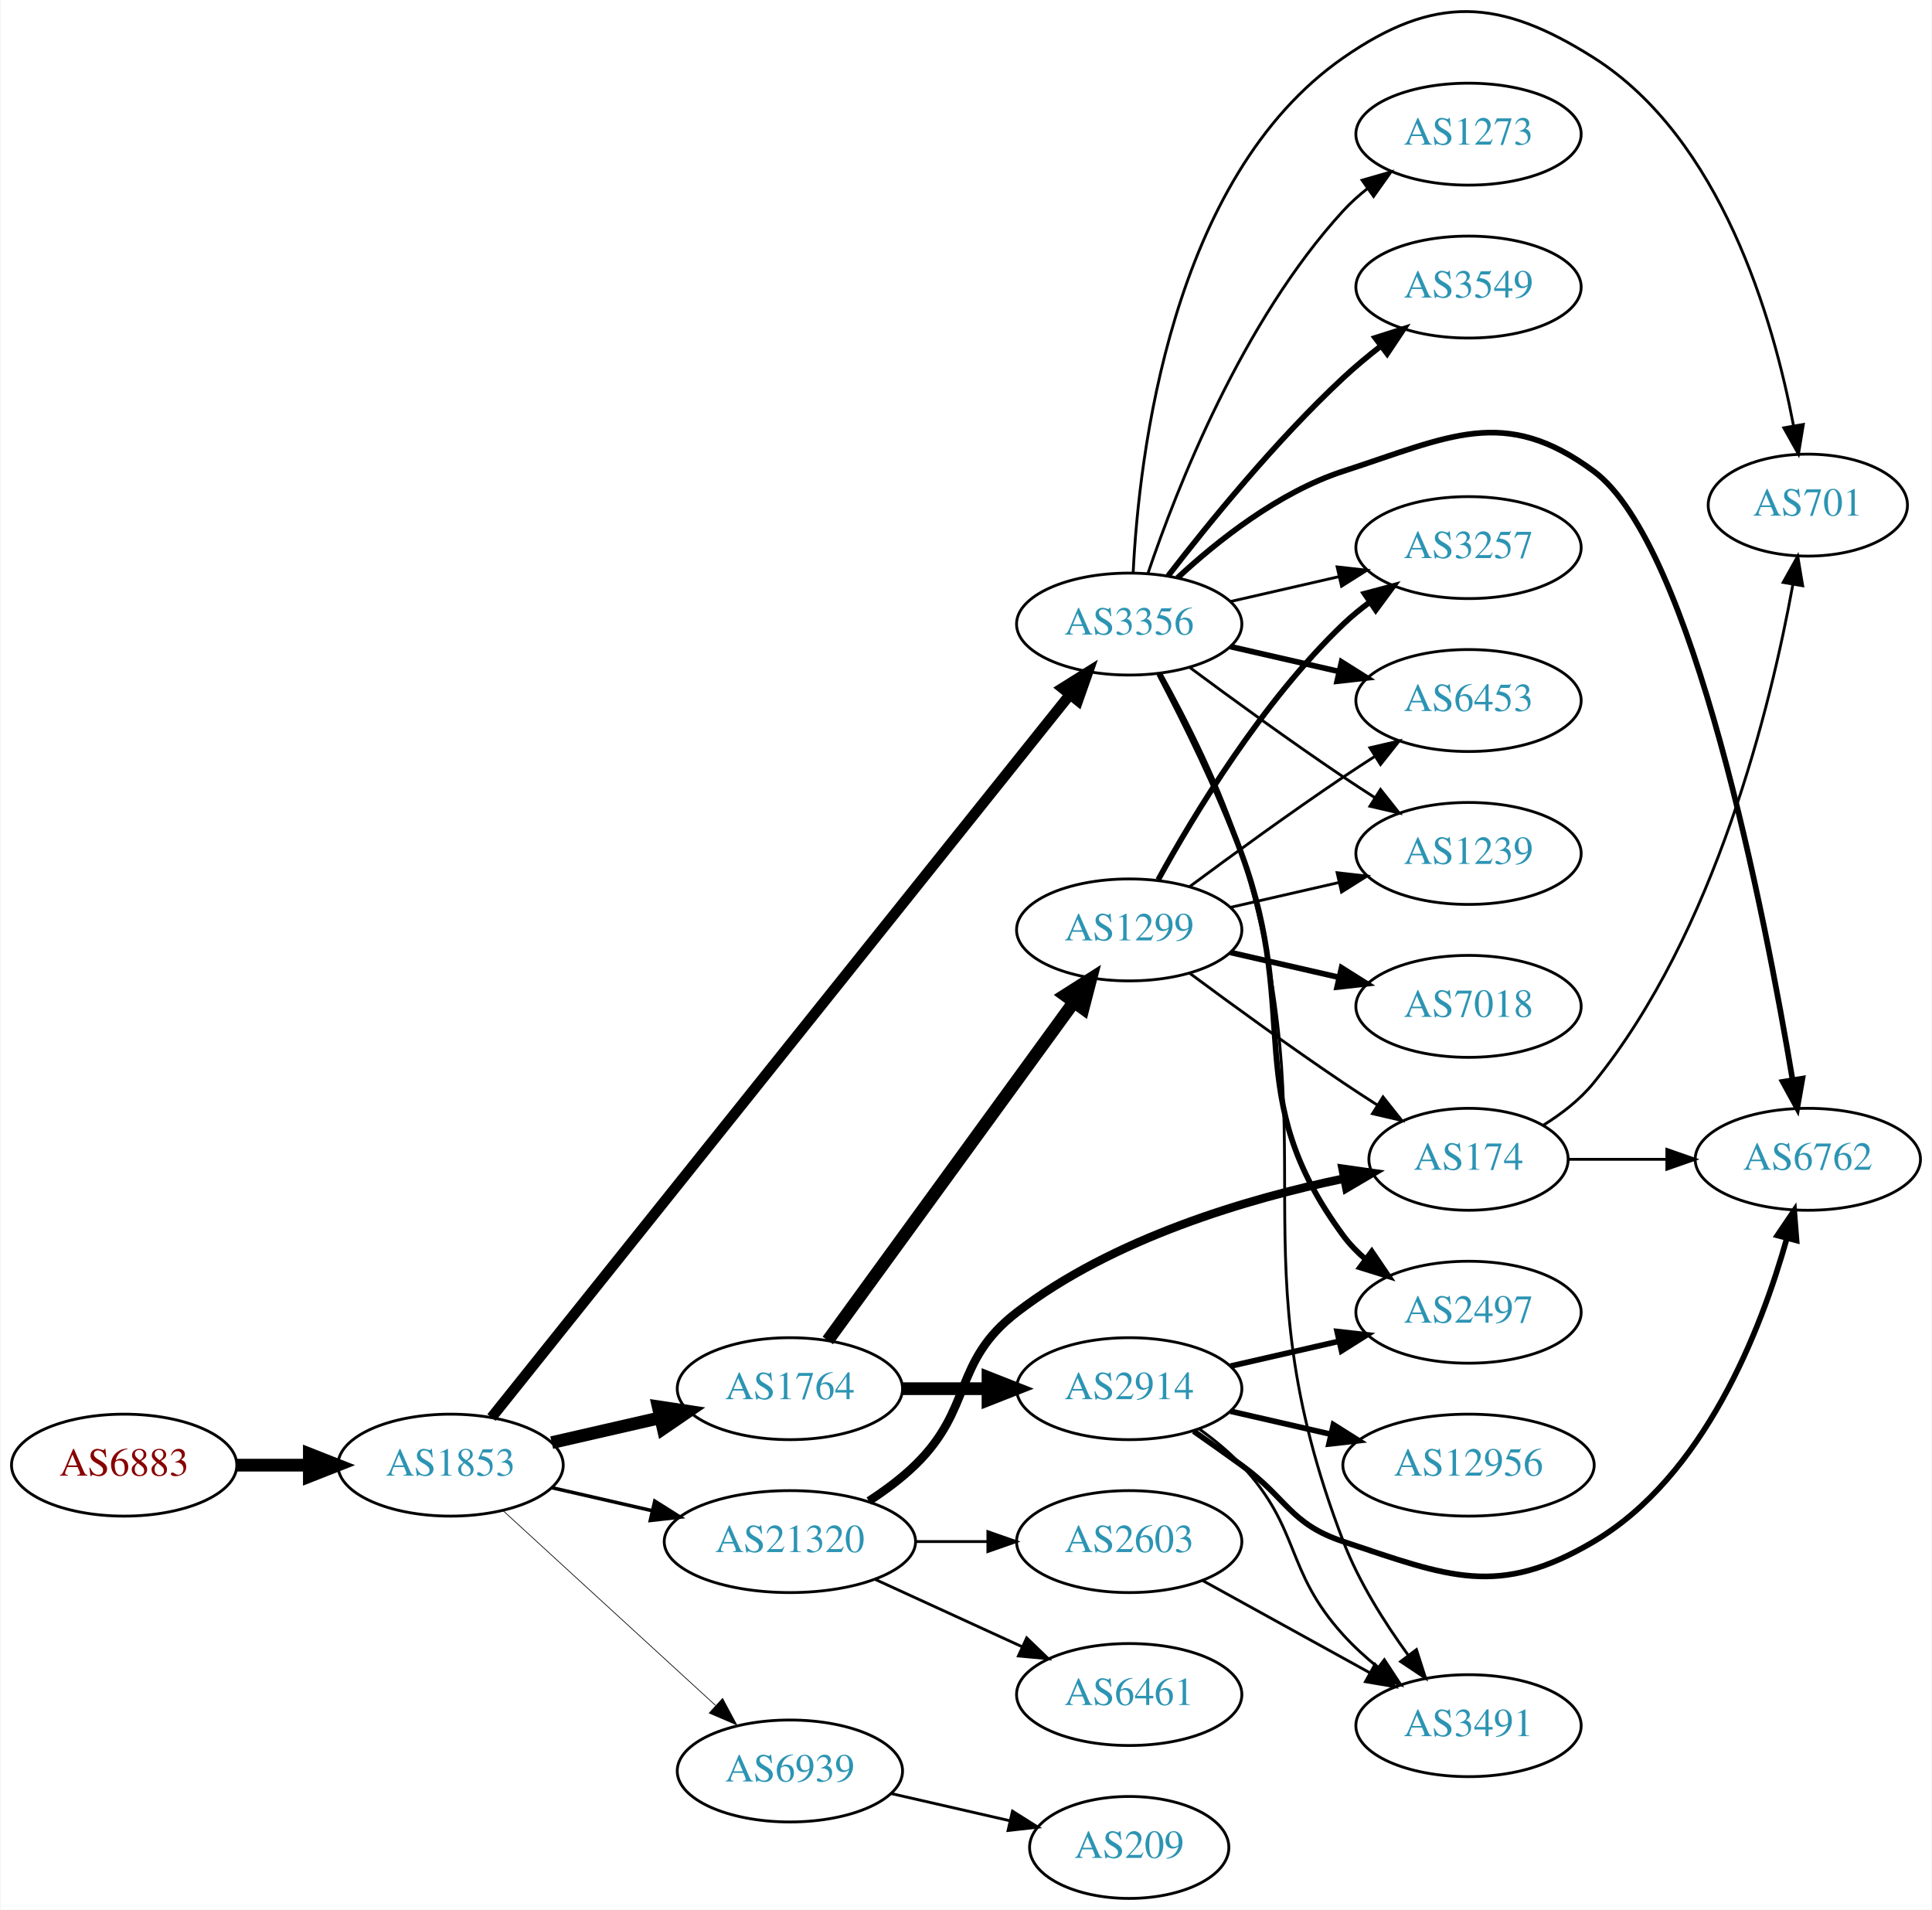
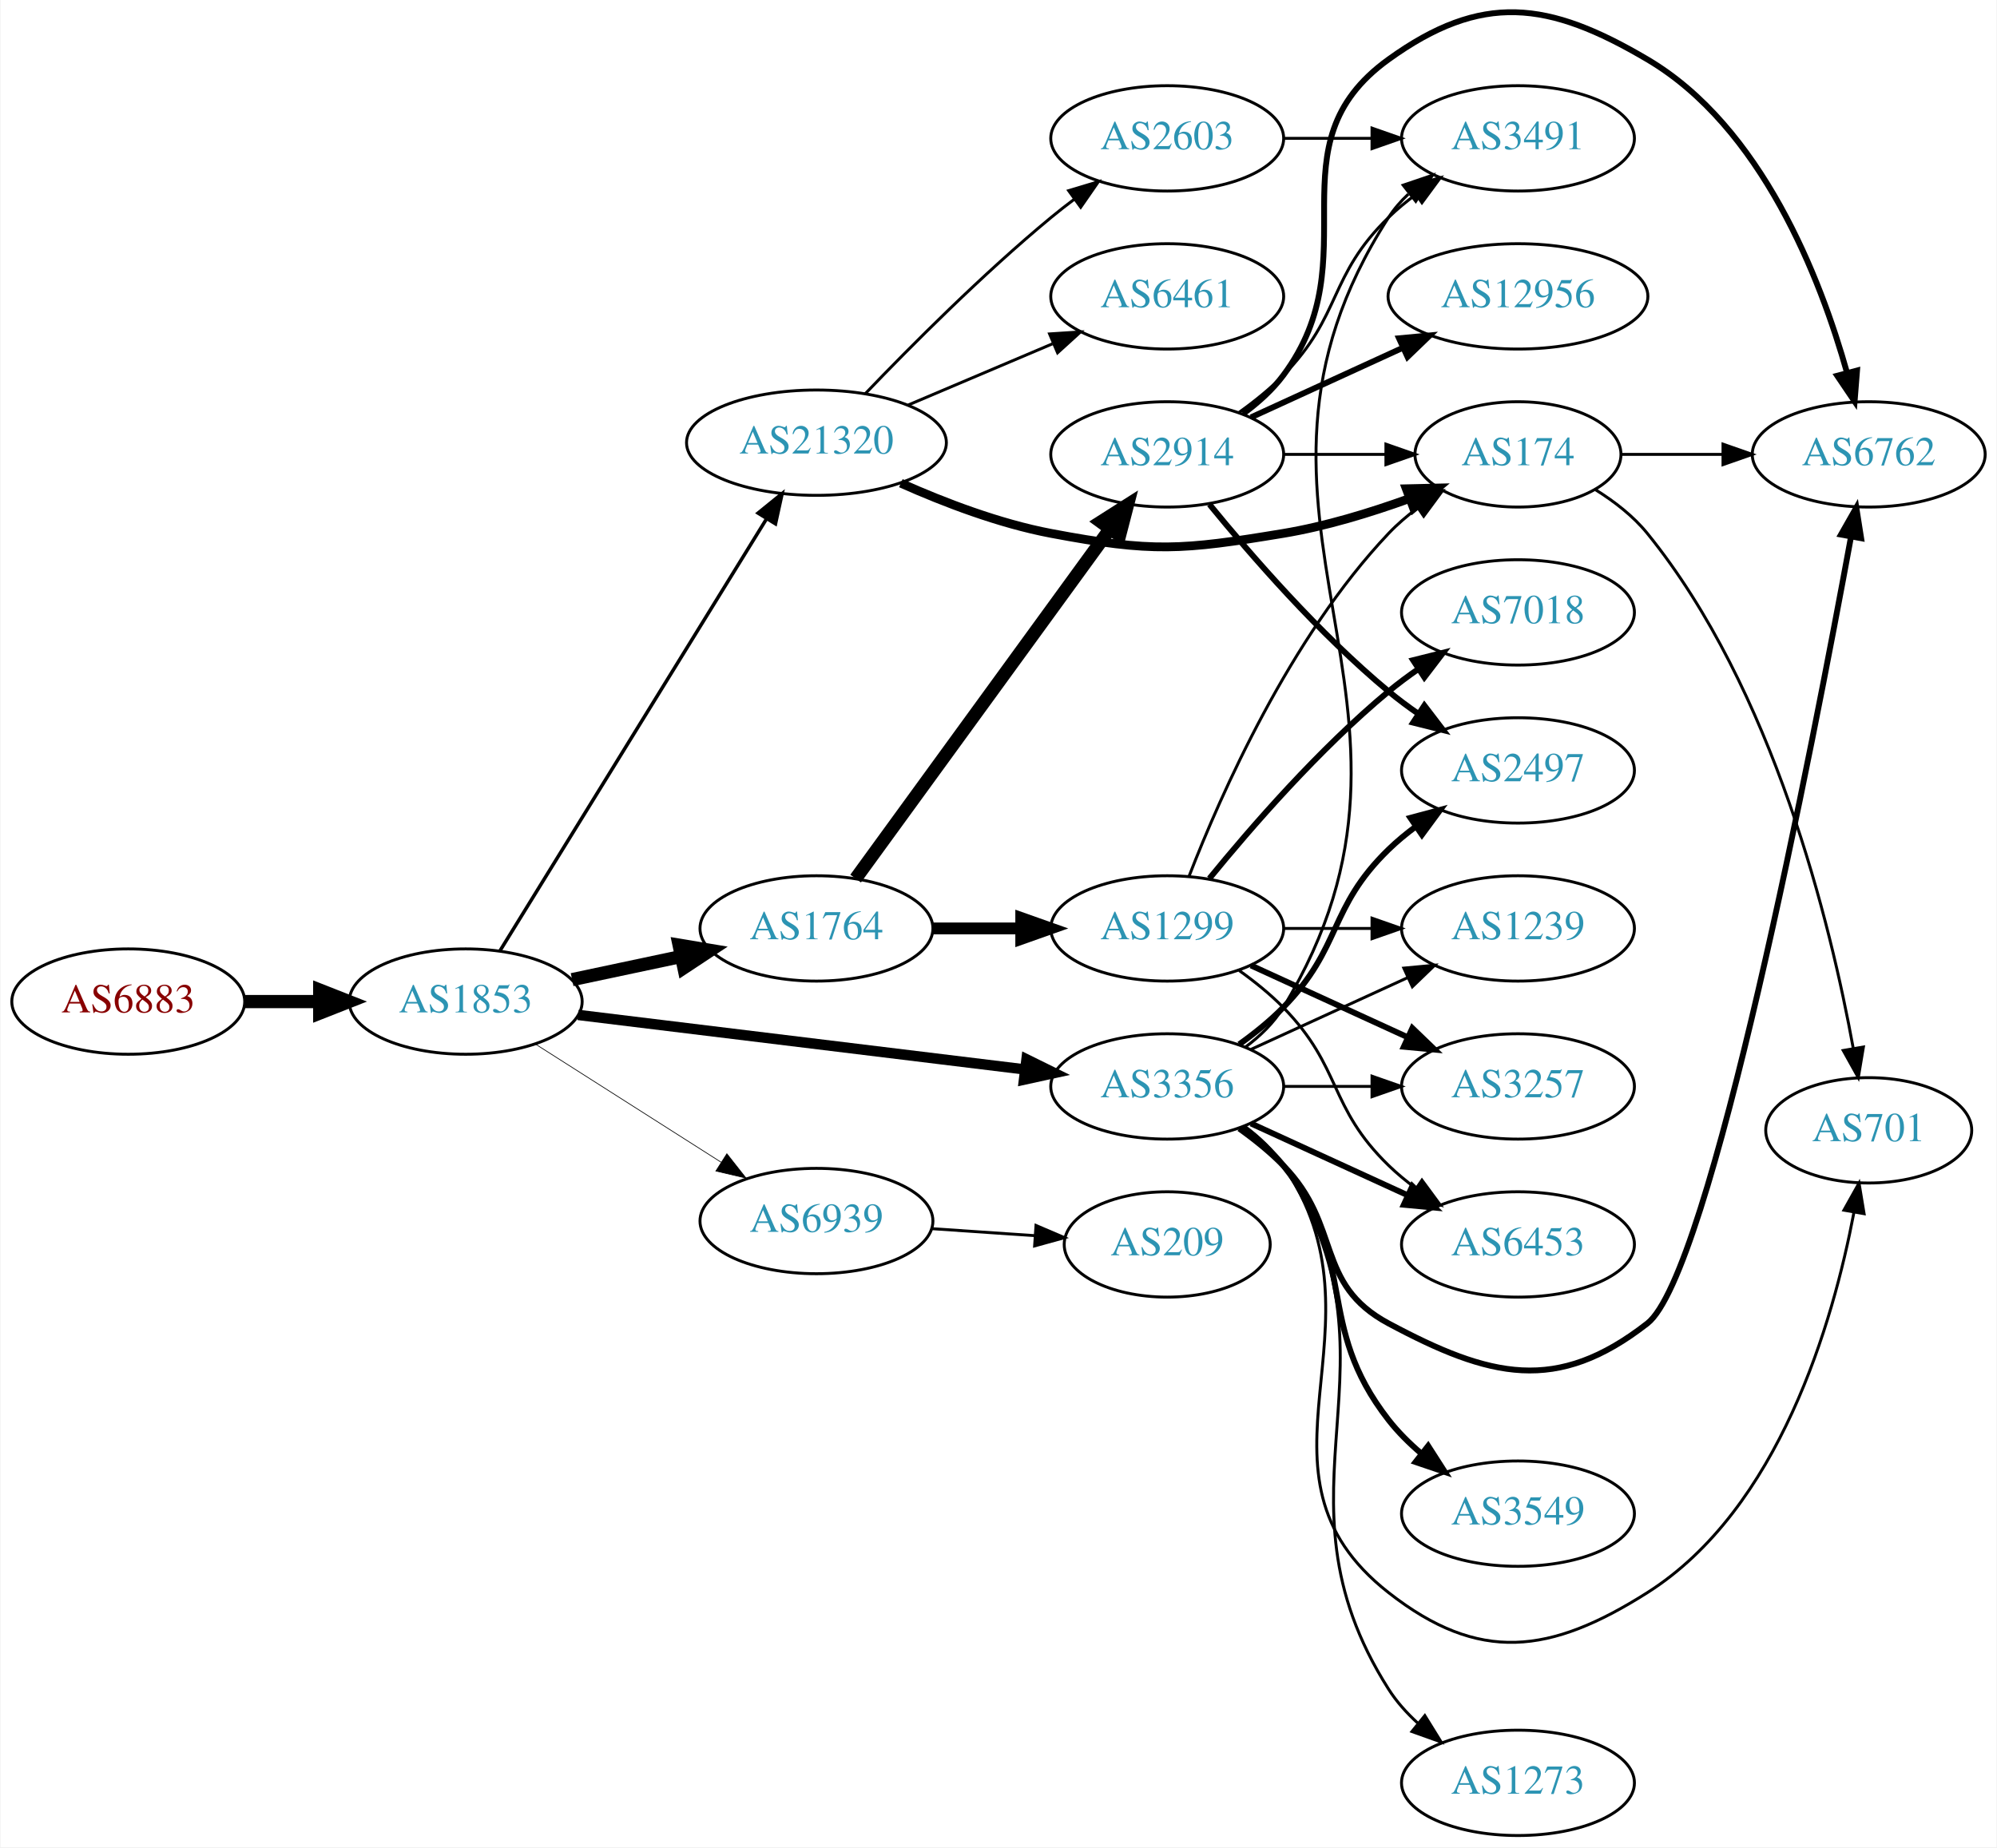
- <svg xmlns="http://www.w3.org/2000/svg" xmlns:xlink="http://www.w3.org/1999/xlink" width="682pt" height="674pt" viewBox="0.00 0.00 681.96 674.37">
-   <g id="graph0" class="graph" transform="scale(1 1) rotate(0) translate(4 670.371)">
-     <polygon fill="white" stroke="none" points="-4,4 -4,-670.371 677.956,-670.371 677.956,4 -4,4" />
+ <svg xmlns="http://www.w3.org/2000/svg" xmlns:xlink="http://www.w3.org/1999/xlink" width="682pt" height="631pt" viewBox="0.00 0.00 681.96 631.29">
+   <g id="graph0" class="graph" transform="scale(1 1) rotate(0) translate(4 627.286)">
+     <polygon fill="white" stroke="none" points="-4,4 -4,-627.286 677.956,-627.286 677.956,4 -4,4" />
    <g id="node1" class="node">
      <g id="a_node1">
        <a xlink:href="/asn/6883" xlink:title="AS6883 ~ Parlamentsdirektion [AT]">
-           <ellipse fill="#ffffff" stroke="black" cx="39.647" cy="-153" rx="39.794" ry="18" />
-           <text text-anchor="middle" x="39.647" y="-149.3" font-family="Times,serif" font-size="14.00" fill="#880000">AS6883</text>
+           <ellipse fill="#ffffff" stroke="black" cx="39.647" cy="-285" rx="39.794" ry="18" />
+           <text text-anchor="middle" x="39.647" y="-281.3" font-family="Times,serif" font-size="14.00" fill="#880000">AS6883</text>
        </a>
      </g>
    </g>
    <g id="node2" class="node">
      <g id="a_node2">
        <a xlink:href="/asn/1853" xlink:title="AS1853 ~ ACOnet Backbone [AT]">
-           <ellipse fill="#ffffff" stroke="black" cx="154.939" cy="-153" rx="39.794" ry="18" />
-           <text text-anchor="middle" x="154.939" y="-149.3" font-family="Times,serif" font-size="14.00" fill="#2c94b3">AS1853</text>
+           <ellipse fill="#ffffff" stroke="black" cx="154.939" cy="-285" rx="39.794" ry="18" />
+           <text text-anchor="middle" x="154.939" y="-281.3" font-family="Times,serif" font-size="14.00" fill="#2c94b3">AS1853</text>
        </a>
      </g>
    </g>
    <g id="edge1" class="edge">
-       <path fill="none" stroke="black" stroke-width="4.5" d="M79.319,-153C87.522,-153 96.286,-153 104.818,-153" />
-       <polygon fill="black" stroke="black" stroke-width="4.5" points="105.057,-156.938 115.057,-153 105.057,-149.063 105.057,-156.938" />
+       <path fill="none" stroke="black" stroke-width="4.5" d="M79.319,-285C87.522,-285 96.286,-285 104.818,-285" />
+       <polygon fill="black" stroke="black" stroke-width="4.5" points="105.057,-288.938 115.057,-285 105.057,-281.063 105.057,-288.938" />
    </g>
    <g id="node3" class="node">
      <g id="a_node3">
-         <a xlink:href="/asn/3356" xlink:title="AS3356 ~ Level 3 Parent, LLC [US]">
-           <ellipse fill="#ffffff" stroke="black" cx="394.625" cy="-450" rx="39.794" ry="18" />
-           <text text-anchor="middle" x="394.625" y="-446.3" font-family="Times,serif" font-size="14.00" fill="#2c94b3">AS3356</text>
+         <a xlink:href="/asn/21320" xlink:title="AS21320 ~ GEANT Vereniging [EU]">
+           <ellipse fill="#ffffff" stroke="black" cx="274.782" cy="-476" rx="44.393" ry="18" />
+           <text text-anchor="middle" x="274.782" y="-472.3" font-family="Times,serif" font-size="14.00" fill="#2c94b3">AS21320</text>
        </a>
      </g>
    </g>
    <g id="edge2" class="edge">
-       <path fill="none" stroke="black" stroke-width="3.75" d="M169.399,-169.819C209.18,-219.527 326.367,-365.959 373.577,-424.95" />
-       <polygon fill="black" stroke="black" stroke-width="3.75" points="371.037,-427.377 380.018,-432.997 376.502,-423.003 371.037,-427.377" />
+       <path fill="none" stroke="black" stroke-width="1.184" d="M166.605,-302.287C187.367,-335.938 233.313,-410.407 257.757,-450.026" />
+       <polygon fill="black" stroke="black" stroke-width="1.184" points="254.826,-451.942 263.056,-458.615 260.783,-448.266 254.826,-451.942" />
    </g>
    <g id="node4" class="node">
      <g id="a_node4">
        <a xlink:href="/asn/1764" xlink:title="AS1764 ~ NEXTLAYER-AS [AT]">
-           <ellipse fill="#ffffff" stroke="black" cx="274.782" cy="-180" rx="39.794" ry="18" />
-           <text text-anchor="middle" x="274.782" y="-176.3" font-family="Times,serif" font-size="14.00" fill="#2c94b3">AS1764</text>
+           <ellipse fill="#ffffff" stroke="black" cx="274.782" cy="-310" rx="39.794" ry="18" />
+           <text text-anchor="middle" x="274.782" y="-306.3" font-family="Times,serif" font-size="14.00" fill="#2c94b3">AS1764</text>
        </a>
      </g>
    </g>
    <g id="edge3" class="edge">
-       <path fill="none" stroke="black" stroke-width="4.5" d="M190.659,-160.955C202.659,-163.704 216.28,-166.825 228.972,-169.733" />
-       <polygon fill="black" stroke="black" stroke-width="4.5" points="228.277,-173.613 238.904,-172.009 230.036,-165.937 228.277,-173.613" />
+       <path fill="none" stroke="black" stroke-width="4.5" d="M191.296,-292.501C202.948,-294.973 216.073,-297.757 228.368,-300.366" />
+       <polygon fill="black" stroke="black" stroke-width="4.5" points="227.851,-304.281 238.45,-302.504 229.485,-296.577 227.851,-304.281" />
    </g>
    <g id="node5" class="node">
      <g id="a_node5">
-         <a xlink:href="/asn/21320" xlink:title="AS21320 ~ GEANT Vereniging [EU]">
-           <ellipse fill="#ffffff" stroke="black" cx="274.782" cy="-126" rx="44.393" ry="18" />
-           <text text-anchor="middle" x="274.782" y="-122.3" font-family="Times,serif" font-size="14.00" fill="#2c94b3">AS21320</text>
+         <a xlink:href="/asn/3356" xlink:title="AS3356 ~ Level 3 Parent, LLC [US]">
+           <ellipse fill="#ffffff" stroke="black" cx="394.625" cy="-256" rx="39.794" ry="18" />
+           <text text-anchor="middle" x="394.625" y="-252.3" font-family="Times,serif" font-size="14.00" fill="#2c94b3">AS3356</text>
        </a>
      </g>
    </g>
    <g id="edge4" class="edge">
-       <path fill="none" stroke="black" stroke-width="1.25" d="M190.659,-145.045C201.797,-142.493 214.332,-139.621 226.225,-136.896" />
-       <polygon fill="black" stroke="black" stroke-width="1.25" points="227.054,-140.297 236.02,-134.652 225.491,-133.474 227.054,-140.297" />
+       <path fill="none" stroke="black" stroke-width="3.553" d="M193.339,-280.437C234.576,-275.405 301.021,-267.299 345.962,-261.815" />
+       <polygon fill="black" stroke="black" stroke-width="3.553" points="346.548,-265.27 356.051,-260.584 345.7,-258.321 346.548,-265.27" />
    </g>
    <g id="node6" class="node">
      <g id="a_node6">
        <a xlink:href="/asn/6939" xlink:title="AS6939 ~ Hurricane Electric LLC [US]">
-           <ellipse fill="#ffffff" stroke="black" cx="274.782" cy="-45" rx="39.794" ry="18" />
-           <text text-anchor="middle" x="274.782" y="-41.3" font-family="Times,serif" font-size="14.00" fill="#2c94b3">AS6939</text>
+           <ellipse fill="#ffffff" stroke="black" cx="274.782" cy="-210" rx="39.794" ry="18" />
+           <text text-anchor="middle" x="274.782" y="-206.3" font-family="Times,serif" font-size="14.00" fill="#2c94b3">AS6939</text>
        </a>
      </g>
    </g>
    <g id="edge5" class="edge">
-       <path fill="none" stroke="black" stroke-width="0.25" d="M173.582,-136.831C193.454,-118.618 225.917,-88.867 248.486,-68.183" />
-       <polygon fill="black" stroke="black" stroke-width="0.25" points="251.012,-70.616 256.019,-61.279 246.282,-65.455 251.012,-70.616" />
+       <path fill="none" stroke="black" stroke-width="0.237" d="M178.661,-270.539C196.721,-259.045 222.191,-242.835 242.23,-230.081" />
+       <polygon fill="black" stroke="black" stroke-width="0.237" points="244.171,-232.994 250.728,-224.672 240.413,-227.089 244.171,-232.994" />
    </g>
    <g id="node7" class="node">
      <g id="a_node7">
-         <a xlink:href="/asn/3549" xlink:title="AS3549 ~ Level 3 Parent, LLC [US]">
-           <ellipse fill="#ffffff" stroke="black" cx="514.467" cy="-569" rx="39.794" ry="18" />
-           <text text-anchor="middle" x="514.467" y="-565.3" font-family="Times,serif" font-size="14.00" fill="#2c94b3">AS3549</text>
+         <a xlink:href="/asn/6461" xlink:title="AS6461 ~ Zayo Bandwidth [US]">
+           <ellipse fill="#ffffff" stroke="black" cx="394.625" cy="-526" rx="39.794" ry="18" />
+           <text text-anchor="middle" x="394.625" y="-522.3" font-family="Times,serif" font-size="14.00" fill="#2c94b3">AS6461</text>
        </a>
      </g>
    </g>
    <g id="edge6" class="edge">
-       <path fill="none" stroke="black" stroke-width="2" d="M408.361,-467.016C422.465,-485.311 446.381,-514.761 470.271,-537 474.37,-540.816 478.92,-544.6 483.485,-548.159" />
-       <polygon fill="black" stroke="black" stroke-width="2" points="481.528,-551.066 491.624,-554.279 485.735,-545.472 481.528,-551.066" />
+       <path fill="none" stroke="black" d="M306.129,-488.876C321.152,-495.25 339.443,-503.011 355.41,-509.786" />
+       <polygon fill="black" stroke="black" points="354.429,-513.172 365.002,-513.856 357.163,-506.728 354.429,-513.172" />
    </g>
    <g id="node8" class="node">
      <g id="a_node8">
-         <a xlink:href="/asn/701" xlink:title="AS701 ~ UUNET [US]">
-           <ellipse fill="#ffffff" stroke="black" cx="634.31" cy="-492" rx="35.194" ry="18" />
-           <text text-anchor="middle" x="634.31" y="-488.3" font-family="Times,serif" font-size="14.00" fill="#2c94b3">AS701</text>
+         <a xlink:href="/asn/2603" xlink:title="AS2603 ~ NORDUnet [NO]">
+           <ellipse fill="#ffffff" stroke="black" cx="394.625" cy="-580" rx="39.794" ry="18" />
+           <text text-anchor="middle" x="394.625" y="-576.3" font-family="Times,serif" font-size="14.00" fill="#2c94b3">AS2603</text>
        </a>
      </g>
    </g>
    <g id="edge7" class="edge">
-       <path fill="none" stroke="black" d="M396.021,-468.15C398.014,-508.946 409.227,-607.627 470.271,-650 502.543,-672.402 525.477,-671.025 558.663,-650 603.797,-621.406 622.16,-557.377 629.225,-520.201" />
-       <polygon fill="black" stroke="black" points="632.727,-520.49 631.002,-510.036 625.832,-519.284 632.727,-520.49" />
+       <path fill="none" stroke="black" d="M291.445,-492.728C306.928,-508.892 331.621,-533.7 354.978,-553 357.502,-555.085 360.18,-557.178 362.904,-559.225" />
+       <polygon fill="black" stroke="black" points="360.951,-562.132 371.099,-565.176 365.064,-556.468 360.951,-562.132" />
    </g>
    <g id="node9" class="node">
      <g id="a_node9">
-         <a xlink:href="/asn/1239" xlink:title="AS1239 ~ Sprint [US]">
-           <ellipse fill="#ffffff" stroke="black" cx="514.467" cy="-369" rx="39.794" ry="18" />
-           <text text-anchor="middle" x="514.467" y="-365.3" font-family="Times,serif" font-size="14.00" fill="#2c94b3">AS1239</text>
+         <a xlink:href="/asn/174" xlink:title="AS174 ~ Cogent Communications [US]">
+           <ellipse fill="#ffffff" stroke="black" cx="514.467" cy="-472" rx="35.194" ry="18" />
+           <text text-anchor="middle" x="514.467" y="-468.3" font-family="Times,serif" font-size="14.00" fill="#2c94b3">AS174</text>
        </a>
      </g>
    </g>
    <g id="edge8" class="edge">
-       <path fill="none" stroke="black" d="M415.955,-434.723C430.817,-423.696 451.562,-408.593 470.271,-396 473.82,-393.611 477.57,-391.161 481.319,-388.758" />
-       <polygon fill="black" stroke="black" points="483.387,-391.591 489.967,-383.288 479.645,-385.675 483.387,-391.591" />
+       <path fill="none" stroke="black" stroke-width="3" d="M303.613,-462.157C318.461,-455.538 337.277,-448.341 354.978,-445 389.608,-438.464 399.504,-439.236 434.271,-445 448.66,-447.385 463.945,-452.053 477.209,-456.846" />
+       <polygon fill="black" stroke="black" stroke-width="3" points="476.318,-460.25 486.91,-460.499 478.786,-453.699 476.318,-460.25" />
    </g>
    <g id="node10" class="node">
      <g id="a_node10">
-         <a xlink:href="/asn/3257" xlink:title="AS3257 ~ GTT [DE]">
-           <ellipse fill="#ffffff" stroke="black" cx="514.467" cy="-477" rx="39.794" ry="18" />
-           <text text-anchor="middle" x="514.467" y="-473.3" font-family="Times,serif" font-size="14.00" fill="#2c94b3">AS3257</text>
+         <a xlink:href="/asn/1299" xlink:title="AS1299 ~ Telia Carrier [EU]">
+           <ellipse fill="#ffffff" stroke="black" cx="394.625" cy="-310" rx="39.794" ry="18" />
+           <text text-anchor="middle" x="394.625" y="-306.3" font-family="Times,serif" font-size="14.00" fill="#2c94b3">AS1299</text>
        </a>
      </g>
    </g>
    <g id="edge9" class="edge">
-       <path fill="none" stroke="black" d="M430.344,-457.955C442.344,-460.704 455.965,-463.825 468.657,-466.733" />
-       <polygon fill="black" stroke="black" points="468.06,-470.187 478.589,-469.009 469.623,-463.364 468.06,-470.187" />
+       <path fill="none" stroke="black" stroke-width="4.05" d="M314.695,-310C324.248,-310 334.598,-310 344.56,-310" />
+       <polygon fill="black" stroke="black" stroke-width="4.05" points="344.753,-313.544 354.753,-310 344.753,-306.456 344.753,-313.544" />
    </g>
    <g id="node11" class="node">
      <g id="a_node11">
-         <a xlink:href="/asn/2497" xlink:title="AS2497 ~ Internet Initiative Japan Inc. [JP]">
-           <ellipse fill="#ffffff" stroke="black" cx="514.467" cy="-207" rx="39.794" ry="18" />
-           <text text-anchor="middle" x="514.467" y="-203.3" font-family="Times,serif" font-size="14.00" fill="#2c94b3">AS2497</text>
+         <a xlink:href="/asn/2914" xlink:title="AS2914 ~ NTT America, Inc. [US]">
+           <ellipse fill="#ffffff" stroke="black" cx="394.625" cy="-472" rx="39.794" ry="18" />
+           <text text-anchor="middle" x="394.625" y="-468.3" font-family="Times,serif" font-size="14.00" fill="#2c94b3">AS2914</text>
        </a>
      </g>
    </g>
    <g id="edge10" class="edge">
-       <path fill="none" stroke="black" stroke-width="2" d="M405.192,-432.394C413.677,-416.255 425.978,-391.516 434.271,-369 455.732,-310.73 433.368,-283.941 470.271,-234 472.505,-230.977 475.187,-228.214 478.108,-225.707" />
-       <polygon fill="black" stroke="black" stroke-width="2" points="480.303,-228.437 486.252,-219.669 476.134,-222.814 480.303,-228.437" />
-     </g>
-     <g id="node12" class="node">
-       <g id="a_node12">
-         <a xlink:href="/asn/6453" xlink:title="AS6453 ~ TATA COMMUNICATIONS (AMERICA) INC [US]">
-           <ellipse fill="#ffffff" stroke="black" cx="514.467" cy="-423" rx="39.794" ry="18" />
-           <text text-anchor="middle" x="514.467" y="-419.3" font-family="Times,serif" font-size="14.00" fill="#2c94b3">AS6453</text>
-         </a>
-       </g>
-     </g>
-     <g id="edge11" class="edge">
-       <path fill="none" stroke="black" stroke-width="2" d="M430.344,-442.045C442.344,-439.296 455.965,-436.175 468.657,-433.267" />
-       <polygon fill="black" stroke="black" stroke-width="2" points="469.623,-436.636 478.589,-430.991 468.06,-429.813 469.623,-436.636" />
+       <path fill="none" stroke="black" stroke-width="4.5" d="M288.17,-327.031C308.892,-355.517 350.696,-412.985 374.983,-446.374" />
+       <polygon fill="black" stroke="black" stroke-width="4.5" points="371.981,-448.939 381.047,-454.71 378.349,-444.307 371.981,-448.939" />
    </g>
    <g id="node13" class="node">
      <g id="a_node13">
-         <a xlink:href="/asn/6762" xlink:title="AS6762 ~ TELECOM ITALIA SPARKLE S.p.A. [IT]">
-           <ellipse fill="#ffffff" stroke="black" cx="634.31" cy="-261" rx="39.794" ry="18" />
-           <text text-anchor="middle" x="634.31" y="-257.3" font-family="Times,serif" font-size="14.00" fill="#2c94b3">AS6762</text>
-         </a>
-       </g>
-     </g>
-     <g id="edge12" class="edge">
-       <path fill="none" stroke="black" stroke-width="2" d="M411.68,-466.306C425.741,-479.34 447.445,-496.609 470.271,-504 507.646,-516.101 527.068,-527.347 558.663,-504 593.748,-478.074 619.161,-347.274 628.917,-289.038" />
-       <polygon fill="black" stroke="black" stroke-width="2" points="632.391,-289.485 630.555,-279.051 625.483,-288.352 632.391,-289.485" />
+         <a xlink:href="/asn/1239" xlink:title="AS1239 ~ Sprint [US]">
+           <ellipse fill="#ffffff" stroke="black" cx="514.467" cy="-310" rx="39.794" ry="18" />
+           <text text-anchor="middle" x="514.467" y="-306.3" font-family="Times,serif" font-size="14.00" fill="#2c94b3">AS1239</text>
+         </a>
+       </g>
+     </g>
+     <g id="edge28" class="edge">
+       <path fill="none" stroke="black" d="M423.253,-268.661C439.21,-275.973 459.481,-285.261 476.764,-293.181" />
+       <polygon fill="black" stroke="black" points="475.462,-296.435 486.011,-297.419 478.378,-290.071 475.462,-296.435" />
    </g>
    <g id="node14" class="node">
      <g id="a_node14">
-         <a xlink:href="/asn/3491" xlink:title="AS3491 ~ PCCW Global, Inc. [US]">
-           <ellipse fill="#ffffff" stroke="black" cx="514.467" cy="-61" rx="39.794" ry="18" />
-           <text text-anchor="middle" x="514.467" y="-57.3" font-family="Times,serif" font-size="14.00" fill="#2c94b3">AS3491</text>
-         </a>
-       </g>
-     </g>
-     <g id="edge13" class="edge">
-       <path fill="none" stroke="black" d="M405.806,-432.6C414.706,-416.601 427.269,-391.95 434.271,-369 466.131,-264.573 431.115,-227.916 470.271,-126 475.731,-111.789 484.719,-97.531 493.087,-86.005" />
-       <polygon fill="black" stroke="black" points="496.071,-87.861 499.296,-77.769 490.481,-83.647 496.071,-87.861" />
+         <a xlink:href="/asn/3257" xlink:title="AS3257 ~ GTT [DE]">
+           <ellipse fill="#ffffff" stroke="black" cx="514.467" cy="-256" rx="39.794" ry="18" />
+           <text text-anchor="middle" x="514.467" y="-252.3" font-family="Times,serif" font-size="14.00" fill="#2c94b3">AS3257</text>
+         </a>
+       </g>
+     </g>
+     <g id="edge26" class="edge">
+       <path fill="none" stroke="black" d="M434.537,-256C444.091,-256 454.44,-256 464.403,-256" />
+       <polygon fill="black" stroke="black" points="464.595,-259.5 474.595,-256 464.595,-252.5 464.595,-259.5" />
    </g>
    <g id="node15" class="node">
      <g id="a_node15">
-         <a xlink:href="/asn/1273" xlink:title="AS1273 ~ Vodafone Group PLC [EU]">
-           <ellipse fill="#ffffff" stroke="black" cx="514.467" cy="-623" rx="39.794" ry="18" />
-           <text text-anchor="middle" x="514.467" y="-619.3" font-family="Times,serif" font-size="14.00" fill="#2c94b3">AS1273</text>
-         </a>
-       </g>
-     </g>
-     <g id="edge14" class="edge">
-       <path fill="none" stroke="black" d="M401.286,-468.027C411.289,-497.59 434.474,-556.983 470.271,-596 472.812,-598.77 475.7,-601.364 478.749,-603.764" />
-       <polygon fill="black" stroke="black" points="476.887,-606.734 487.072,-609.654 480.931,-601.021 476.887,-606.734" />
-     </g>
-     <g id="node16" class="node">
-       <g id="a_node16">
-         <a xlink:href="/asn/2914" xlink:title="AS2914 ~ NTT America, Inc. [US]">
-           <ellipse fill="#ffffff" stroke="black" cx="394.625" cy="-180" rx="39.794" ry="18" />
-           <text text-anchor="middle" x="394.625" y="-176.3" font-family="Times,serif" font-size="14.00" fill="#2c94b3">AS2914</text>
-         </a>
-       </g>
-     </g>
-     <g id="edge15" class="edge">
-       <path fill="none" stroke="black" stroke-width="4.5" d="M314.695,-180C324.248,-180 334.598,-180 344.56,-180" />
-       <polygon fill="black" stroke="black" stroke-width="4.5" points="344.753,-183.938 354.753,-180 344.753,-176.063 344.753,-183.938" />
+         <a xlink:href="/asn/6453" xlink:title="AS6453 ~ TATA COMMUNICATIONS (AMERICA) INC [US]">
+           <ellipse fill="#ffffff" stroke="black" cx="514.467" cy="-202" rx="39.794" ry="18" />
+           <text text-anchor="middle" x="514.467" y="-198.3" font-family="Times,serif" font-size="14.00" fill="#2c94b3">AS6453</text>
+         </a>
+       </g>
+     </g>
+     <g id="edge22" class="edge">
+       <path fill="none" stroke="black" stroke-width="2" d="M423.253,-243.339C439.21,-236.027 459.481,-226.739 476.764,-218.819" />
+       <polygon fill="black" stroke="black" stroke-width="2" points="478.378,-221.929 486.011,-214.581 475.462,-215.565 478.378,-221.929" />
    </g>
    <g id="node17" class="node">
      <g id="a_node17">
-         <a xlink:href="/asn/1299" xlink:title="AS1299 ~ Telia Carrier [EU]">
-           <ellipse fill="#ffffff" stroke="black" cx="394.625" cy="-342" rx="39.794" ry="18" />
-           <text text-anchor="middle" x="394.625" y="-338.3" font-family="Times,serif" font-size="14.00" fill="#2c94b3">AS1299</text>
-         </a>
-       </g>
-     </g>
-     <g id="edge16" class="edge">
-       <path fill="none" stroke="black" stroke-width="4.5" d="M288.17,-197.031C308.892,-225.517 350.696,-282.985 374.983,-316.374" />
-       <polygon fill="black" stroke="black" stroke-width="4.5" points="371.981,-318.939 381.047,-324.71 378.349,-314.307 371.981,-318.939" />
+         <a xlink:href="/asn/6762" xlink:title="AS6762 ~ TELECOM ITALIA SPARKLE S.p.A. [IT]">
+           <ellipse fill="#ffffff" stroke="black" cx="634.31" cy="-472" rx="39.794" ry="18" />
+           <text text-anchor="middle" x="634.31" y="-468.3" font-family="Times,serif" font-size="14.00" fill="#2c94b3">AS6762</text>
+         </a>
+       </g>
+     </g>
+     <g id="edge24" class="edge">
+       <path fill="none" stroke="black" stroke-width="2" d="M419.219,-241.611C424.475,-237.852 429.806,-233.563 434.271,-229 454.443,-208.383 444.84,-188.61 470.271,-175 504.908,-156.463 527.683,-150.843 558.663,-175 580.198,-191.792 615.246,-372.925 628.247,-443.8" />
+       <polygon fill="black" stroke="black" stroke-width="2" points="624.834,-444.595 630.07,-453.806 631.721,-443.341 624.834,-444.595" />
+     </g>
+     <g id="node18" class="node">
+       <g id="a_node18">
+         <a xlink:href="/asn/3491" xlink:title="AS3491 ~ PCCW Global, Inc. [US]">
+           <ellipse fill="#ffffff" stroke="black" cx="514.467" cy="-580" rx="39.794" ry="18" />
+           <text text-anchor="middle" x="514.467" y="-576.3" font-family="Times,serif" font-size="14.00" fill="#2c94b3">AS3491</text>
+         </a>
+       </g>
+     </g>
+     <g id="edge30" class="edge">
+       <path fill="none" stroke="black" d="M421.278,-269.393C426.317,-273.148 431.037,-277.686 434.271,-283 497.215,-386.412 404.702,-451.232 470.271,-553 472.139,-555.899 474.441,-558.542 477,-560.939" />
+       <polygon fill="black" stroke="black" points="475.241,-564.006 485.276,-567.403 479.549,-558.489 475.241,-564.006" />
    </g>
    <g id="node19" class="node">
      <g id="a_node19">
-         <a xlink:href="/asn/174" xlink:title="AS174 ~ Cogent Communications [US]">
-           <ellipse fill="#ffffff" stroke="black" cx="514.467" cy="-261" rx="35.194" ry="18" />
-           <text text-anchor="middle" x="514.467" y="-257.3" font-family="Times,serif" font-size="14.00" fill="#2c94b3">AS174</text>
-         </a>
-       </g>
-     </g>
-     <g id="edge28" class="edge">
-       <path fill="none" stroke="black" stroke-width="3" d="M302.666,-140.329C308.39,-144.036 314.156,-148.318 318.978,-153 339.671,-173.094 332.113,-189.416 354.978,-207 388.912,-233.097 436.251,-247.039 470.344,-254.174" />
-       <polygon fill="black" stroke="black" stroke-width="3" points="469.981,-257.67 480.47,-256.176 471.338,-250.803 469.981,-257.67" />
+         <a xlink:href="/asn/2497" xlink:title="AS2497 ~ Internet Initiative Japan Inc. [JP]">
+           <ellipse fill="#ffffff" stroke="black" cx="514.467" cy="-364" rx="39.794" ry="18" />
+           <text text-anchor="middle" x="514.467" y="-360.3" font-family="Times,serif" font-size="14.00" fill="#2c94b3">AS2497</text>
+         </a>
+       </g>
+     </g>
+     <g id="edge27" class="edge">
+       <path fill="none" stroke="black" stroke-width="2" d="M419.219,-270.389C424.475,-274.148 429.806,-278.437 434.271,-283 454.443,-303.617 449.578,-316.906 470.271,-337 473.116,-339.763 476.29,-342.386 479.59,-344.834" />
+       <polygon fill="black" stroke="black" stroke-width="2" points="477.707,-347.786 487.938,-350.538 481.656,-342.006 477.707,-347.786" />
+     </g>
+     <g id="node20" class="node">
+       <g id="a_node20">
+         <a xlink:href="/asn/3549" xlink:title="AS3549 ~ Level 3 Parent, LLC [US]">
+           <ellipse fill="#ffffff" stroke="black" cx="514.467" cy="-110" rx="39.794" ry="18" />
+           <text text-anchor="middle" x="514.467" y="-106.3" font-family="Times,serif" font-size="14.00" fill="#2c94b3">AS3549</text>
+         </a>
+       </g>
+     </g>
+     <g id="edge23" class="edge">
+       <path fill="none" stroke="black" stroke-width="2" d="M420.298,-241.919C425.387,-238.2 430.376,-233.85 434.271,-229 460.475,-196.374 444.523,-174.987 470.271,-142 473.49,-137.875 477.371,-134.023 481.47,-130.521" />
+       <polygon fill="black" stroke="black" stroke-width="2" points="483.781,-133.156 489.502,-124.239 479.469,-127.642 483.781,-133.156" />
    </g>
    <g id="node21" class="node">
      <g id="a_node21">
-         <a xlink:href="/asn/6461" xlink:title="AS6461 ~ Zayo Bandwidth [US]">
-           <ellipse fill="#ffffff" stroke="black" cx="394.625" cy="-72" rx="39.794" ry="18" />
-           <text text-anchor="middle" x="394.625" y="-68.3" font-family="Times,serif" font-size="14.00" fill="#2c94b3">AS6461</text>
-         </a>
-       </g>
-     </g>
-     <g id="edge26" class="edge">
-       <path fill="none" stroke="black" d="M304.912,-112.652C320.523,-105.498 339.92,-96.609 356.593,-88.969" />
-       <polygon fill="black" stroke="black" points="358.412,-91.986 366.045,-84.638 355.496,-85.622 358.412,-91.986" />
+         <a xlink:href="/asn/701" xlink:title="AS701 ~ UUNET [US]">
+           <ellipse fill="#ffffff" stroke="black" cx="634.31" cy="-241" rx="35.194" ry="18" />
+           <text text-anchor="middle" x="634.31" y="-237.3" font-family="Times,serif" font-size="14.00" fill="#2c94b3">AS701</text>
+         </a>
+       </g>
+     </g>
+     <g id="edge25" class="edge">
+       <path fill="none" stroke="black" d="M420.855,-242.333C425.916,-238.592 430.752,-234.129 434.271,-229 472.083,-173.893 417.66,-124.214 470.271,-83 501.197,-58.773 525.477,-61.975 558.663,-83 603.797,-111.594 622.16,-175.623 629.225,-212.799" />
+       <polygon fill="black" stroke="black" points="625.832,-213.716 631.002,-222.964 632.727,-212.51 625.832,-213.716" />
    </g>
    <g id="node22" class="node">
      <g id="a_node22">
-         <a xlink:href="/asn/2603" xlink:title="AS2603 ~ NORDUnet [NO]">
-           <ellipse fill="#ffffff" stroke="black" cx="394.625" cy="-126" rx="39.794" ry="18" />
-           <text text-anchor="middle" x="394.625" y="-122.3" font-family="Times,serif" font-size="14.00" fill="#2c94b3">AS2603</text>
-         </a>
-       </g>
-     </g>
-     <g id="edge27" class="edge">
-       <path fill="none" stroke="black" d="M318.993,-126C327.306,-126 336.068,-126 344.551,-126" />
-       <polygon fill="black" stroke="black" points="344.709,-129.5 354.709,-126 344.709,-122.5 344.709,-129.5" />
+         <a xlink:href="/asn/1273" xlink:title="AS1273 ~ Vodafone Group PLC [EU]">
+           <ellipse fill="#ffffff" stroke="black" cx="514.467" cy="-18" rx="39.794" ry="18" />
+           <text text-anchor="middle" x="514.467" y="-14.3" font-family="Times,serif" font-size="14.00" fill="#2c94b3">AS1273</text>
+         </a>
+       </g>
+     </g>
+     <g id="edge29" class="edge">
+       <path fill="none" stroke="black" d="M421.021,-242.444C426.073,-238.698 430.864,-234.204 434.271,-229 478.724,-161.11 426.765,-118.501 470.271,-50 472.945,-45.79 476.385,-41.943 480.154,-38.492" />
+       <polygon fill="black" stroke="black" points="482.641,-40.982 488.214,-31.972 478.238,-35.539 482.641,-40.982" />
    </g>
    <g id="node23" class="node">
      <g id="a_node23">
        <a xlink:href="/asn/209" xlink:title="AS209 ~ CenturyLink Communications, LLC [US]">
-           <ellipse fill="#ffffff" stroke="black" cx="394.625" cy="-18" rx="35.194" ry="18" />
-           <text text-anchor="middle" x="394.625" y="-14.3" font-family="Times,serif" font-size="14.00" fill="#2c94b3">AS209</text>
-         </a>
-       </g>
+           <ellipse fill="#ffffff" stroke="black" cx="394.625" cy="-202" rx="35.194" ry="18" />
+           <text text-anchor="middle" x="394.625" y="-198.3" font-family="Times,serif" font-size="14.00" fill="#2c94b3">AS209</text>
+         </a>
+       </g>
+     </g>
+     <g id="edge31" class="edge">
+       <path fill="none" stroke="black" d="M314.042,-207.403C325.374,-206.633 337.872,-205.785 349.541,-204.993" />
+       <polygon fill="black" stroke="black" points="349.791,-208.484 359.531,-204.315 349.317,-201.5 349.791,-208.484" />
+     </g>
+     <g id="edge21" class="edge">
+       <path fill="none" stroke="black" d="M434.537,-580C444.091,-580 454.44,-580 464.403,-580" />
+       <polygon fill="black" stroke="black" points="464.595,-583.5 474.595,-580 464.595,-576.5 464.595,-583.5" />
+     </g>
+     <g id="edge33" class="edge">
+       <path fill="none" stroke="black" d="M549.869,-472C560.693,-472 572.86,-472 584.487,-472" />
+       <polygon fill="black" stroke="black" points="584.518,-475.5 594.518,-472 584.518,-468.5 584.518,-475.5" />
    </g>
    <g id="edge32" class="edge">
-       <path fill="none" stroke="black" d="M310.501,-37.045C323.594,-34.045 338.616,-30.604 352.257,-27.478" />
-       <polygon fill="black" stroke="black" points="353.398,-30.807 362.364,-25.162 351.835,-23.984 353.398,-30.807" />
+       <path fill="none" stroke="black" d="M540.976,-459.908C547.425,-455.892 553.872,-450.907 558.663,-445 601.826,-391.785 621.321,-311.353 629.002,-269.139" />
+       <polygon fill="black" stroke="black" points="632.496,-269.477 630.748,-259.027 625.598,-268.286 632.496,-269.477" />
+     </g>
+     <g id="edge11" class="edge">
+       <path fill="none" stroke="black" d="M402.148,-327.994C412.898,-355.728 436.555,-409.429 470.271,-445 473.214,-448.105 476.587,-451.001 480.123,-453.655" />
+       <polygon fill="black" stroke="black" points="478.308,-456.654 488.542,-459.397 482.252,-450.871 478.308,-456.654" />
+     </g>
+     <g id="node12" class="node">
+       <g id="a_node12">
+         <a xlink:href="/asn/7018" xlink:title="AS7018 ~ AT&amp;T Services, Inc. [US]">
+           <ellipse fill="#ffffff" stroke="black" cx="514.467" cy="-418" rx="39.794" ry="18" />
+           <text text-anchor="middle" x="514.467" y="-414.3" font-family="Times,serif" font-size="14.00" fill="#2c94b3">AS7018</text>
+         </a>
+       </g>
+     </g>
+     <g id="edge12" class="edge">
+       <path fill="none" stroke="black" stroke-width="2" d="M409.044,-327.065C423.158,-344.375 446.573,-371.345 470.271,-391 473.487,-393.668 476.988,-396.27 480.558,-398.741" />
+       <polygon fill="black" stroke="black" stroke-width="2" points="478.636,-401.666 488.915,-404.236 482.482,-395.817 478.636,-401.666" />
+     </g>
+     <g id="edge13" class="edge">
+       <path fill="none" stroke="black" d="M434.537,-310C444.091,-310 454.44,-310 464.403,-310" />
+       <polygon fill="black" stroke="black" points="464.595,-313.5 474.595,-310 464.595,-306.5 464.595,-313.5" />
+     </g>
+     <g id="edge14" class="edge">
+       <path fill="none" stroke="black" stroke-width="2" d="M423.253,-297.339C439.21,-290.027 459.481,-280.739 476.764,-272.819" />
+       <polygon fill="black" stroke="black" stroke-width="2" points="478.378,-275.929 486.011,-268.581 475.462,-269.565 478.378,-275.929" />
+     </g>
+     <g id="edge15" class="edge">
+       <path fill="none" stroke="black" d="M419.219,-295.611C424.475,-291.852 429.806,-287.563 434.271,-283 454.443,-262.383 449.578,-249.094 470.271,-229 473.116,-226.237 476.29,-223.614 479.59,-221.166" />
+       <polygon fill="black" stroke="black" points="481.656,-223.994 487.938,-215.462 477.707,-218.214 481.656,-223.994" />
+     </g>
+     <g id="edge19" class="edge">
+       <path fill="none" stroke="black" d="M434.537,-472C445.624,-472 457.783,-472 469.166,-472" />
+       <polygon fill="black" stroke="black" points="469.348,-475.5 479.348,-472 469.348,-468.5 469.348,-475.5" />
+     </g>
+     <g id="node16" class="node">
+       <g id="a_node16">
+         <a xlink:href="/asn/12956" xlink:title="AS12956 ~ TELXIUS [ES]">
+           <ellipse fill="#ffffff" stroke="black" cx="514.467" cy="-526" rx="44.393" ry="18" />
+           <text text-anchor="middle" x="514.467" y="-522.3" font-family="Times,serif" font-size="14.00" fill="#2c94b3">AS12956</text>
+         </a>
+       </g>
+     </g>
+     <g id="edge16" class="edge">
+       <path fill="none" stroke="black" stroke-width="2" d="M423.253,-484.661C438.751,-491.762 458.318,-500.728 475.264,-508.494" />
+       <polygon fill="black" stroke="black" stroke-width="2" points="473.818,-511.681 484.367,-512.665 476.734,-505.317 473.818,-511.681" />
+     </g>
+     <g id="edge17" class="edge">
+       <path fill="none" stroke="black" stroke-width="2" d="M420.555,-485.882C425.631,-489.611 430.549,-494.016 434.271,-499 464.542,-539.542 429.225,-577.416 470.271,-607 502.141,-629.971 524.824,-626.957 558.663,-607 597.797,-583.921 617.845,-532.148 626.917,-499.844" />
+       <polygon fill="black" stroke="black" stroke-width="2" points="630.321,-500.663 629.487,-490.101 623.552,-498.878 630.321,-500.663" />
+     </g>
+     <g id="edge18" class="edge">
+       <path fill="none" stroke="black" d="M419.219,-486.389C424.475,-490.148 429.806,-494.437 434.271,-499 454.443,-519.617 449.578,-532.906 470.271,-553 473.116,-555.763 476.29,-558.386 479.59,-560.834" />
+       <polygon fill="black" stroke="black" points="477.707,-563.786 487.938,-566.538 481.656,-558.006 477.707,-563.786" />
    </g>
    <g id="edge20" class="edge">
-       <path fill="none" stroke="black" stroke-width="2" d="M430.344,-187.955C442.344,-190.704 455.965,-193.825 468.657,-196.733" />
-       <polygon fill="black" stroke="black" stroke-width="2" points="468.06,-200.187 478.589,-199.009 469.623,-193.364 468.06,-200.187" />
-     </g>
-     <g id="edge19" class="edge">
-       <path fill="none" stroke="black" stroke-width="2" d="M417.382,-164.991C422.916,-161.121 428.835,-156.936 434.271,-153 450.471,-141.271 451.297,-132.325 470.271,-126 507.54,-113.577 524.824,-106.043 558.663,-126 597.797,-149.079 617.845,-200.852 626.917,-233.156" />
-       <polygon fill="black" stroke="black" stroke-width="2" points="623.552,-234.122 629.487,-242.899 630.321,-232.337 623.552,-234.122" />
-     </g>
-     <g id="edge17" class="edge">
-       <path fill="none" stroke="black" d="M419.378,-165.763C424.627,-161.998 429.916,-157.668 434.271,-153 455.485,-130.261 449.375,-116.032 470.271,-93 473.863,-89.041 478.011,-85.251 482.285,-81.753" />
-       <polygon fill="black" stroke="black" points="484.741,-84.281 490.548,-75.419 480.482,-78.725 484.741,-84.281" />
-     </g>
-     <g id="node18" class="node">
-       <g id="a_node18">
-         <a xlink:href="/asn/12956" xlink:title="AS12956 ~ TELXIUS [ES]">
-           <ellipse fill="#ffffff" stroke="black" cx="514.467" cy="-153" rx="44.393" ry="18" />
-           <text text-anchor="middle" x="514.467" y="-149.3" font-family="Times,serif" font-size="14.00" fill="#2c94b3">AS12956</text>
-         </a>
-       </g>
-     </g>
-     <g id="edge18" class="edge">
-       <path fill="none" stroke="black" stroke-width="2" d="M430.344,-172.045C441.482,-169.493 454.018,-166.621 465.911,-163.896" />
-       <polygon fill="black" stroke="black" stroke-width="2" points="466.739,-167.297 475.705,-161.652 465.176,-160.474 466.739,-167.297" />
-     </g>
-     <g id="edge23" class="edge">
-       <path fill="none" stroke="black" d="M430.344,-349.955C442.344,-352.704 455.965,-355.825 468.657,-358.733" />
-       <polygon fill="black" stroke="black" points="468.06,-362.187 478.589,-361.009 469.623,-355.364 468.06,-362.187" />
-     </g>
-     <g id="edge22" class="edge">
-       <path fill="none" stroke="black" stroke-width="2" d="M404.866,-359.713C417.411,-382.561 441.588,-422.611 470.271,-450 473.139,-452.739 476.328,-455.347 479.637,-457.785" />
-       <polygon fill="black" stroke="black" stroke-width="2" points="477.761,-460.742 487.996,-463.477 481.7,-454.956 477.761,-460.742" />
-     </g>
-     <g id="edge25" class="edge">
-       <path fill="none" stroke="black" d="M415.955,-357.277C430.817,-368.304 451.562,-383.407 470.271,-396 473.82,-398.389 477.57,-400.839 481.319,-403.242" />
-       <polygon fill="black" stroke="black" points="479.645,-406.325 489.967,-408.712 483.387,-400.409 479.645,-406.325" />
-     </g>
-     <g id="edge21" class="edge">
-       <path fill="none" stroke="black" d="M415.955,-326.723C430.817,-315.696 451.562,-300.593 470.271,-288 474.088,-285.431 478.138,-282.79 482.169,-280.214" />
-       <polygon fill="black" stroke="black" points="484.273,-283.025 490.863,-274.729 480.538,-277.105 484.273,-283.025" />
-     </g>
-     <g id="node20" class="node">
-       <g id="a_node20">
-         <a xlink:href="/asn/7018" xlink:title="AS7018 ~ AT&amp;T Services, Inc. [US]">
-           <ellipse fill="#ffffff" stroke="black" cx="514.467" cy="-315" rx="39.794" ry="18" />
-           <text text-anchor="middle" x="514.467" y="-311.3" font-family="Times,serif" font-size="14.00" fill="#2c94b3">AS7018</text>
-         </a>
-       </g>
-     </g>
-     <g id="edge24" class="edge">
-       <path fill="none" stroke="black" stroke-width="2" d="M430.344,-334.045C442.344,-331.296 455.965,-328.175 468.657,-325.267" />
-       <polygon fill="black" stroke="black" stroke-width="2" points="469.623,-328.636 478.589,-322.991 468.06,-321.813 469.623,-328.636" />
-     </g>
-     <g id="edge31" class="edge">
-       <path fill="none" stroke="black" d="M540.976,-273.092C547.425,-277.108 553.872,-282.093 558.663,-288 601.826,-341.215 621.321,-421.647 629.002,-463.861" />
-       <polygon fill="black" stroke="black" points="625.598,-464.714 630.748,-473.973 632.496,-463.523 625.598,-464.714" />
-     </g>
-     <g id="edge30" class="edge">
-       <path fill="none" stroke="black" d="M549.869,-261C560.693,-261 572.86,-261 584.487,-261" />
-       <polygon fill="black" stroke="black" points="584.518,-264.5 594.518,-261 584.518,-257.5 584.518,-264.5" />
-     </g>
-     <g id="edge29" class="edge">
-       <path fill="none" stroke="black" d="M420.616,-112.215C437.802,-102.736 460.83,-90.034 479.653,-79.651" />
-       <polygon fill="black" stroke="black" points="481.446,-82.659 488.512,-74.765 478.065,-76.53 481.446,-82.659" />
+       <path fill="none" stroke="black" stroke-width="2" d="M409.044,-454.935C423.158,-437.625 446.573,-410.655 470.271,-391 473.487,-388.332 476.988,-385.73 480.558,-383.259" />
+       <polygon fill="black" stroke="black" stroke-width="2" points="482.482,-386.183 488.915,-377.764 478.636,-380.334 482.482,-386.183" />
    </g>
  </g>
</svg>
